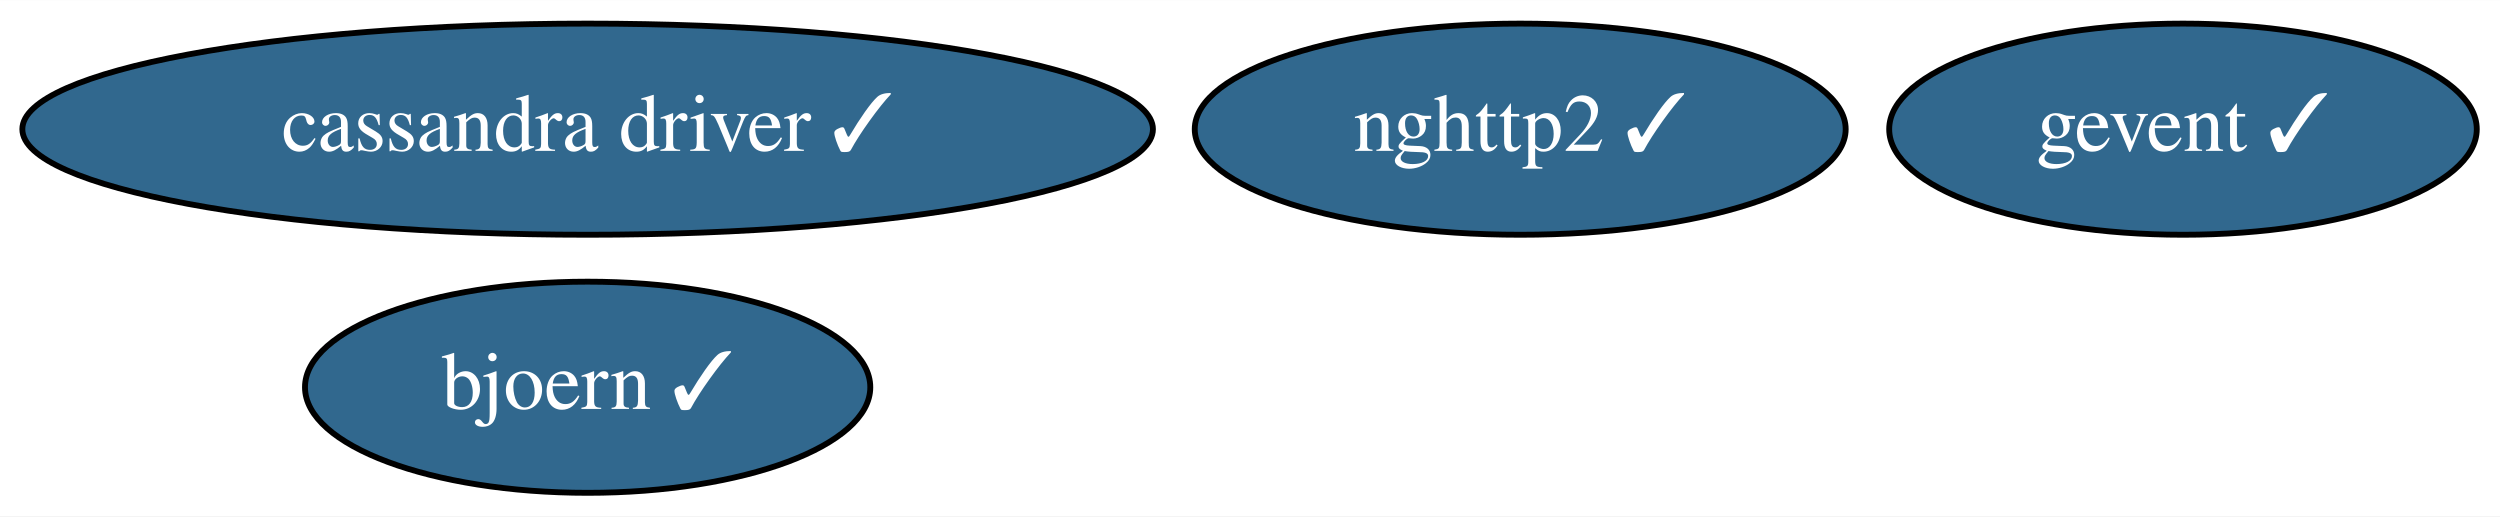
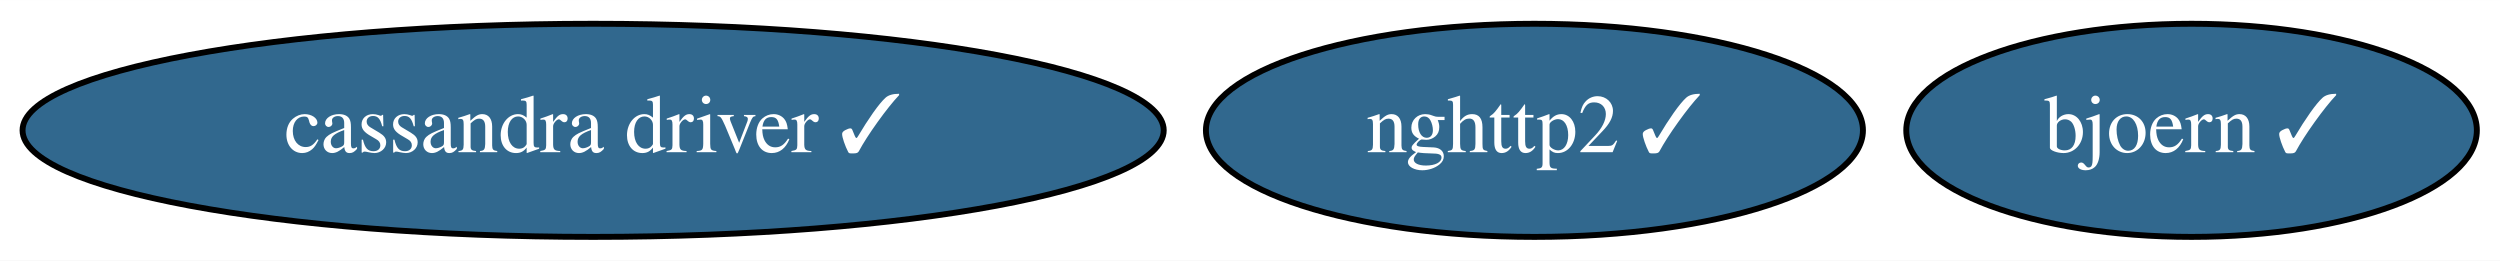
- <svg xmlns="http://www.w3.org/2000/svg" xmlns:xlink="http://www.w3.org/1999/xlink" width="426pt" height="88pt" viewBox="0.00 0.00 426.24 88.00">
-   <g id="graph0" class="graph" transform="scale(1 1) rotate(0) translate(4 84)">
-     <polygon fill="white" stroke="transparent" points="-4,4 -4,-84 422.24,-84 422.24,4 -4,4" />
+ <svg xmlns="http://www.w3.org/2000/svg" xmlns:xlink="http://www.w3.org/1999/xlink" width="422pt" height="44pt" viewBox="0.00 0.00 422.29 44.00">
+   <g id="graph0" class="graph" transform="scale(1 1) rotate(0) translate(4 40)">
+     <polygon fill="white" stroke="transparent" points="-4,4 -4,-40 418.29,-40 418.29,4 -4,4" />
    <g id="node1" class="node">
      <g id="a_node1">
        <a xlink:href="https://github.com/conda-forge/cassandra-driver-feedstock/pull/40" xlink:title="cassandra driver ✓">
-           <ellipse fill="#31688e" stroke="black" cx="96.19" cy="-62" rx="96.38" ry="18" />
-           <text text-anchor="middle" x="96.19" y="-58.3" font-family="Times,serif" font-size="14.00" fill="white">cassandra driver ✓</text>
+           <ellipse fill="#31688e" stroke="black" cx="96.19" cy="-18" rx="96.38" ry="18" />
+           <text text-anchor="middle" x="96.19" y="-14.3" font-family="Times,serif" font-size="14.00" fill="white">cassandra driver ✓</text>
        </a>
      </g>
    </g>
    <g id="node2" class="node">
      <g id="a_node2">
-         <a xlink:href="https://github.com/conda-forge/gevent-feedstock/pull/55" xlink:title="gevent ✓">
-           <ellipse fill="#31688e" stroke="black" cx="368.19" cy="-62" rx="50.09" ry="18" />
-           <text text-anchor="middle" x="368.19" y="-58.3" font-family="Times,serif" font-size="14.00" fill="white">gevent ✓</text>
+         <a xlink:href="https://github.com/conda-forge/bjoern-feedstock/pull/15" xlink:title="bjoern ✓">
+           <ellipse fill="#31688e" stroke="black" cx="366.19" cy="-18" rx="48.19" ry="18" />
+           <text text-anchor="middle" x="366.19" y="-14.3" font-family="Times,serif" font-size="14.00" fill="white">bjoern ✓</text>
        </a>
      </g>
    </g>
    <g id="node3" class="node">
      <g id="a_node3">
-         <a xlink:href="https://github.com/conda-forge/bjoern-feedstock/pull/15" xlink:title="bjoern ✓">
-           <ellipse fill="#31688e" stroke="black" cx="96.19" cy="-18" rx="48.19" ry="18" />
-           <text text-anchor="middle" x="96.19" y="-14.3" font-family="Times,serif" font-size="14.00" fill="white">bjoern ✓</text>
-         </a>
-       </g>
-     </g>
-     <g id="node4" class="node">
-       <g id="a_node4">
        <a xlink:href="https://github.com/conda-forge/nghttp2-feedstock/pull/21" xlink:title="nghttp2 ✓">
-           <ellipse fill="#31688e" stroke="black" cx="255.19" cy="-62" rx="55.49" ry="18" />
-           <text text-anchor="middle" x="255.19" y="-58.3" font-family="Times,serif" font-size="14.00" fill="white">nghttp2 ✓</text>
+           <ellipse fill="#31688e" stroke="black" cx="255.19" cy="-18" rx="55.49" ry="18" />
+           <text text-anchor="middle" x="255.19" y="-14.3" font-family="Times,serif" font-size="14.00" fill="white">nghttp2 ✓</text>
        </a>
      </g>
    </g>
  </g>
</svg>
